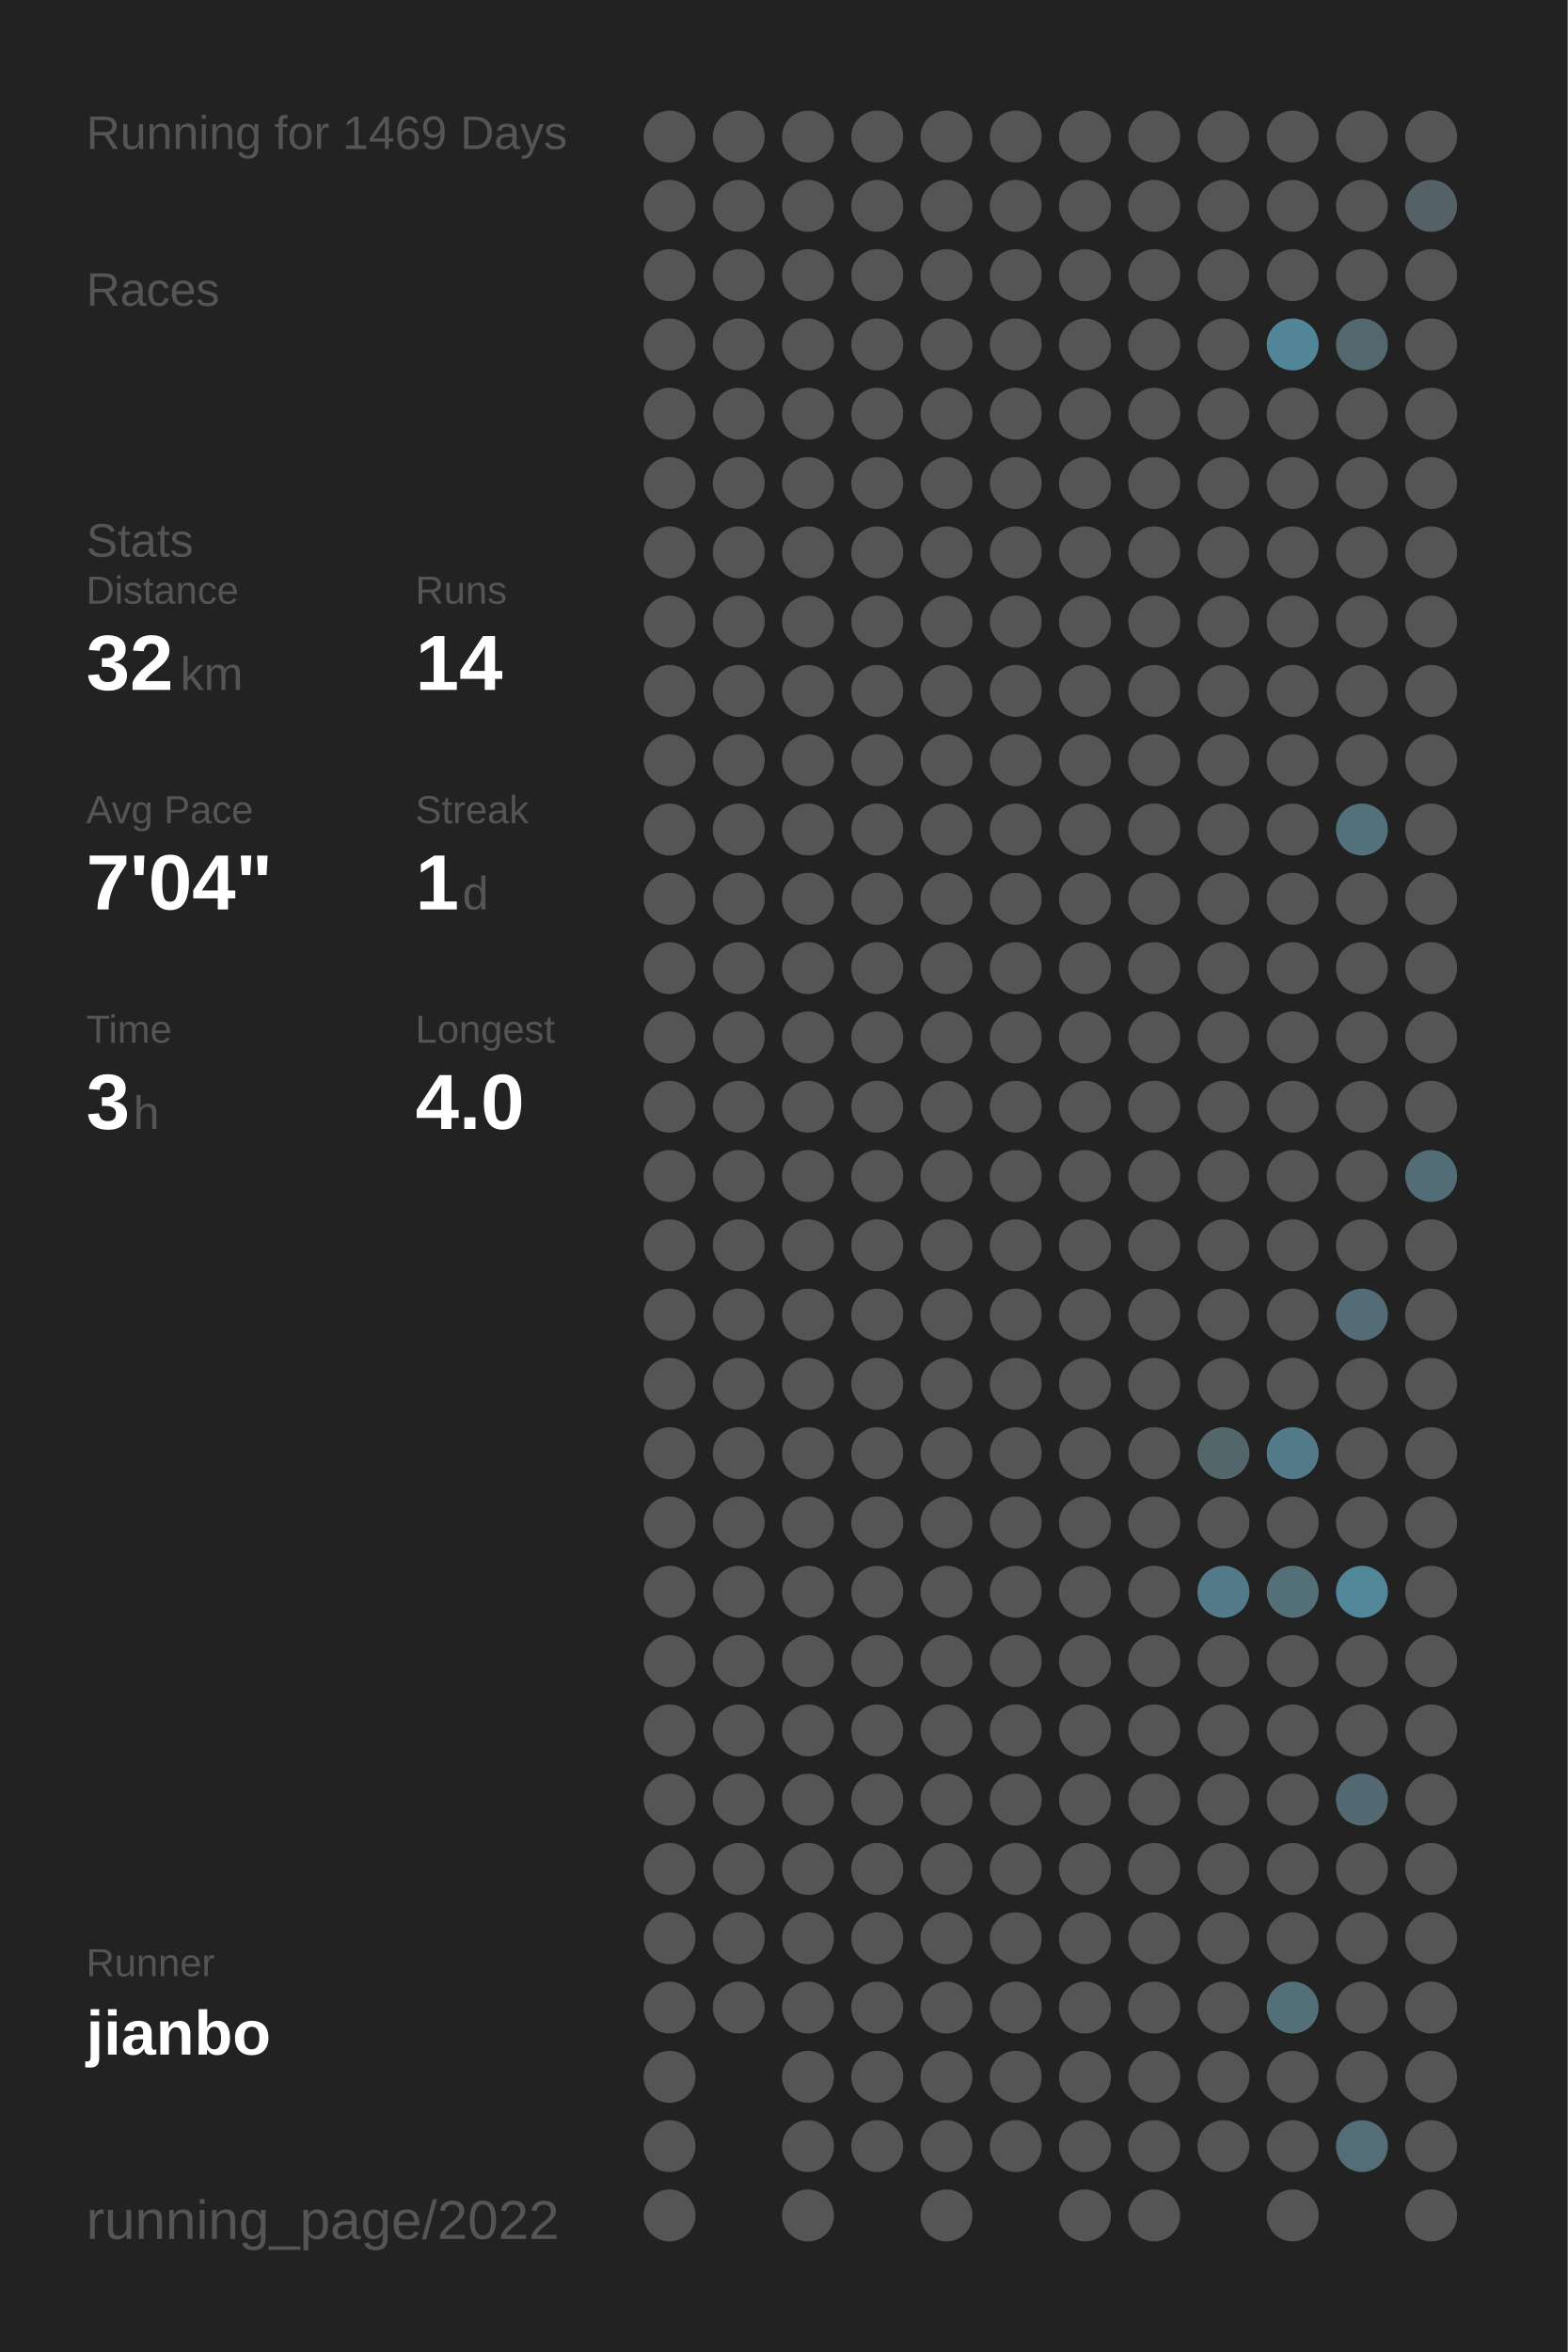
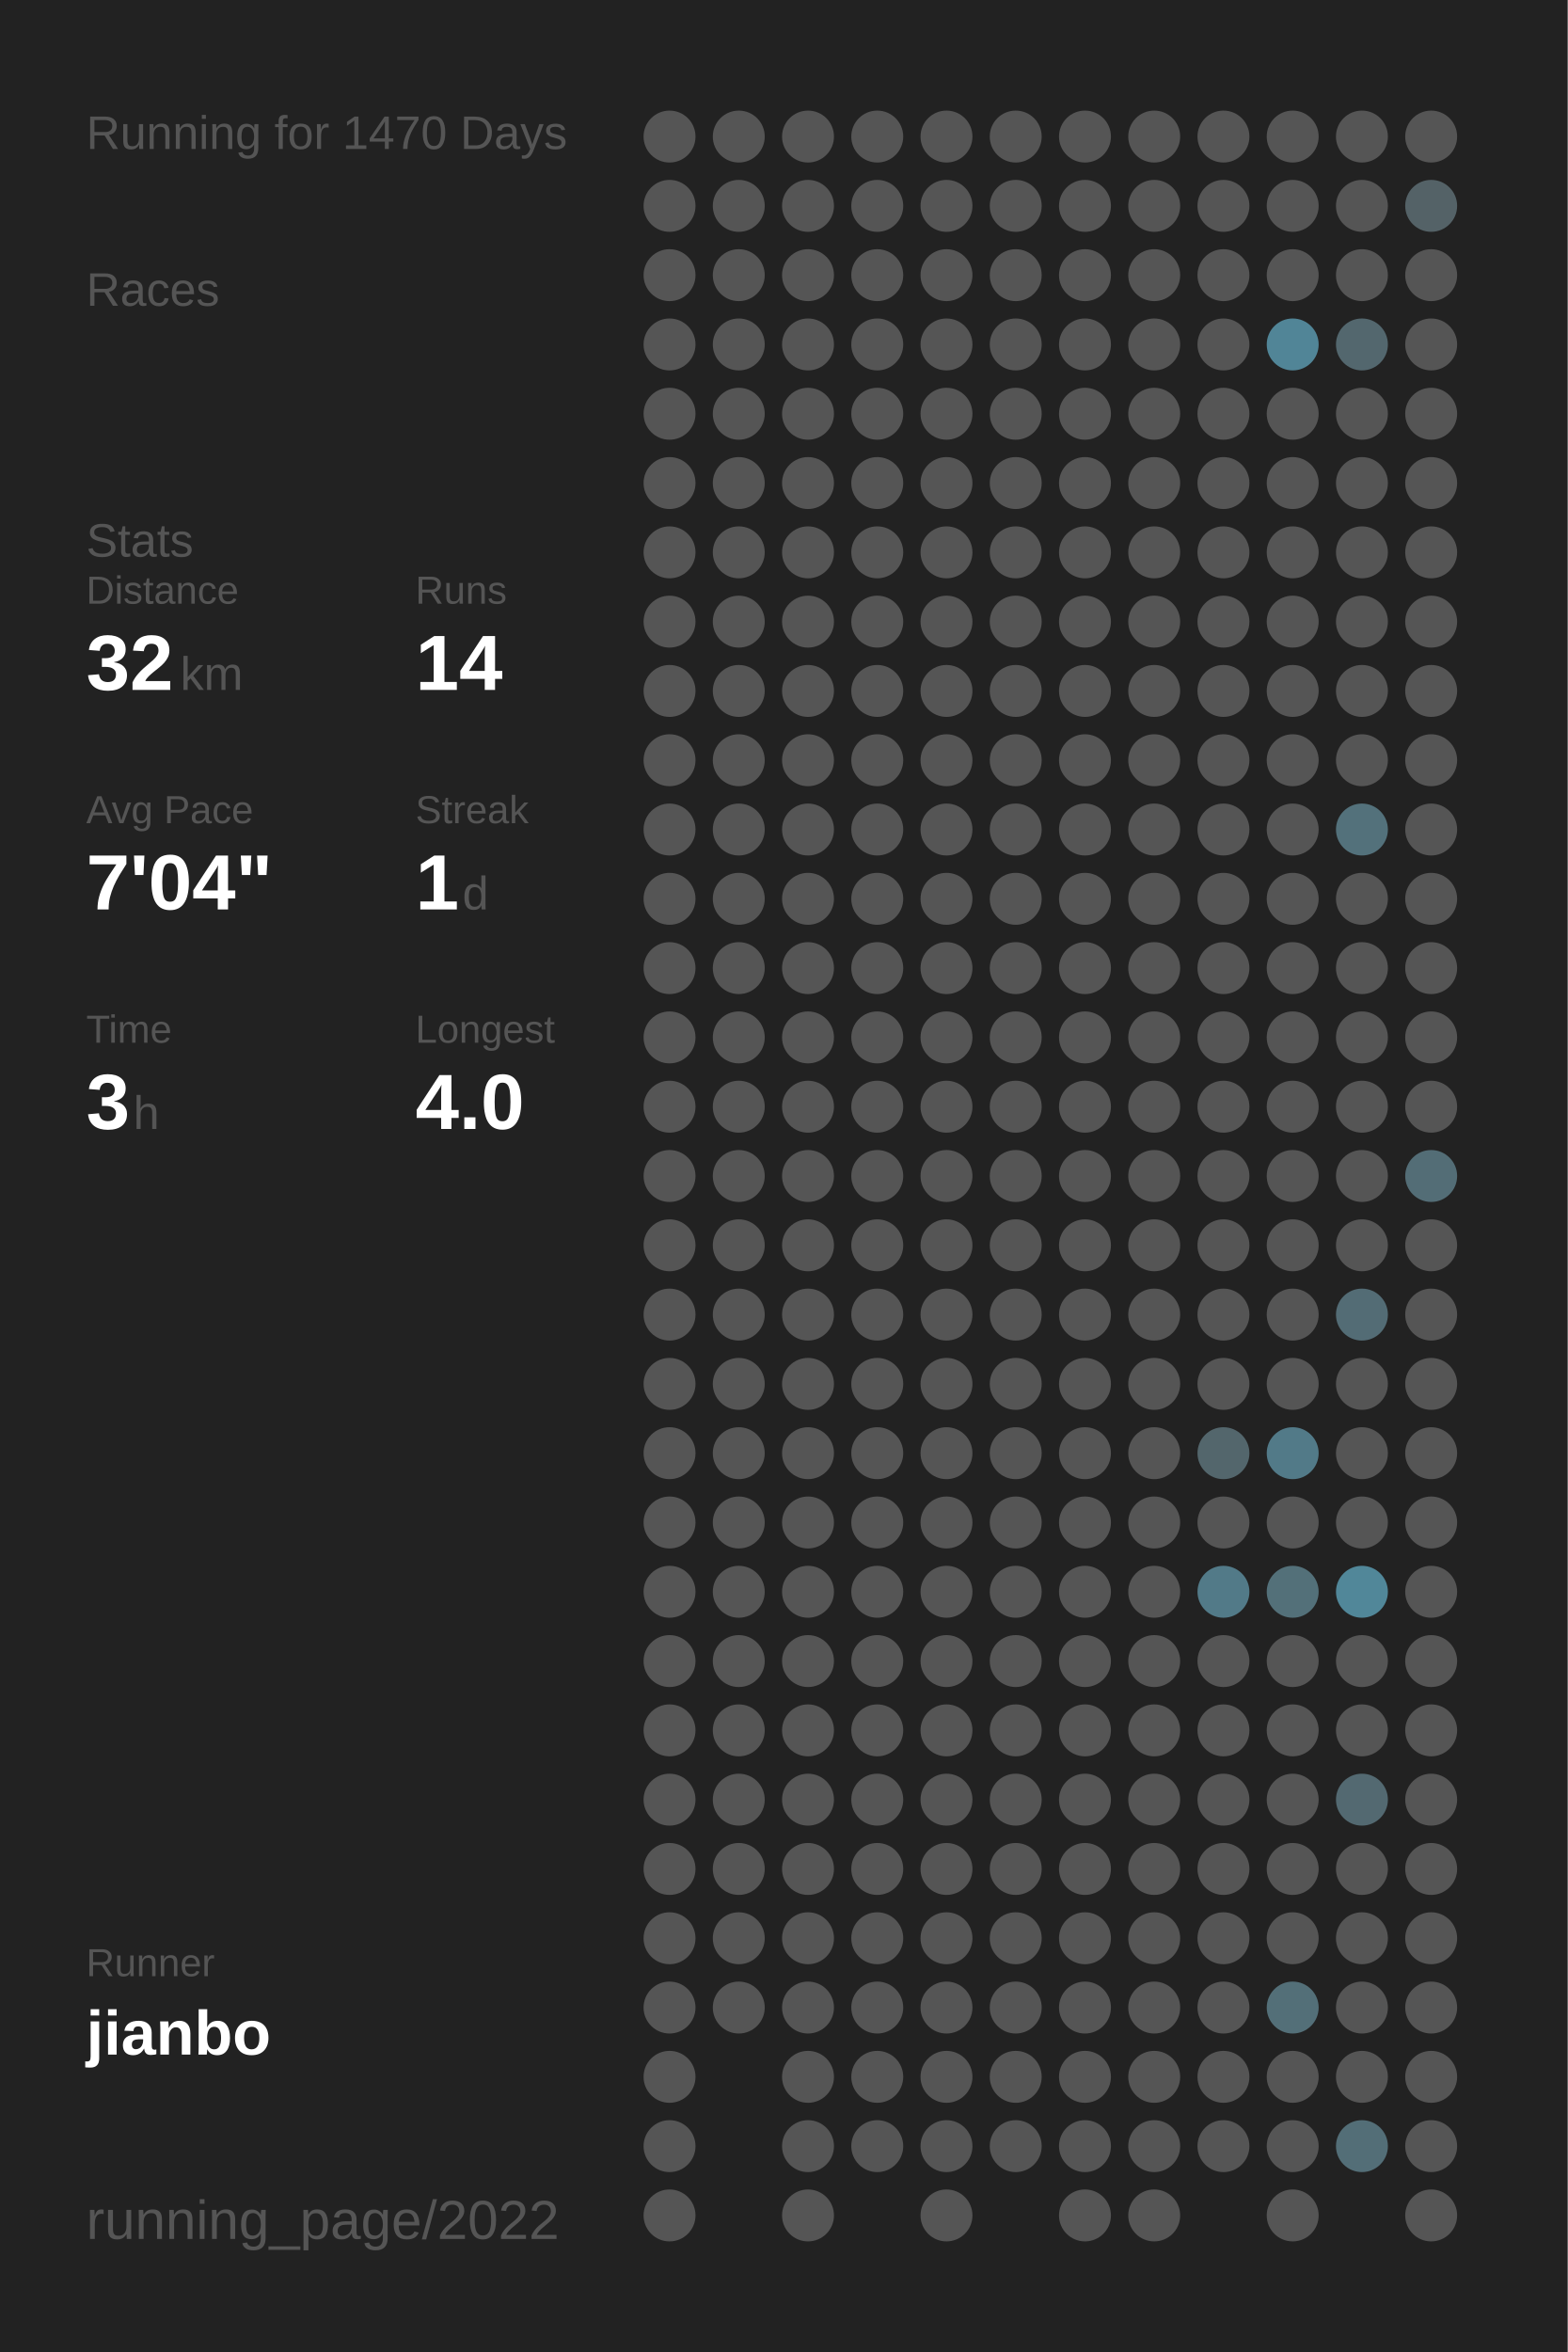
<svg xmlns="http://www.w3.org/2000/svg" baseProfile="full" height="300mm" version="1.1" viewBox="0,0,200,300" width="200mm">
  <defs />
  <rect fill="#222222" height="300" width="200" x="0" y="0" />
-   <text fill="#555555" style="font-size:6px; font-family:Arial;" x="11" y="19">Running for 1469 Days</text>
+   <text fill="#555555" style="font-size:6px; font-family:Arial;" x="11" y="19">Running for 1470 Days</text>
  <text fill="#555555" style="font-size:6px; font-family:Arial;" x="11" y="39">Races</text>
  <text fill="#555555" style="font-size:6px; font-family:Arial;" x="11" y="71">Stats</text>
  <text fill="#555555" style="font-size:5px; font-family:Arial;" x="11" y="77">Distance</text>
  <text fill="#FFFFFF" style="font-size:10px; font-family:Arial; font-weight:bold;" x="11" y="88">32</text>
  <text fill="#555555" style="font-size:6px; font-family:Arial;" x="23" y="88">km</text>
  <text fill="#555555" style="font-size:5px; font-family:Arial;" x="53" y="77">Runs</text>
  <text fill="#FFFFFF" style="font-size:10px; font-family:Arial; font-weight:bold;" x="53" y="88">14</text>
  <text fill="#555555" style="font-size:5px; font-family:Arial;" x="11" y="105">Avg Pace</text>
  <text fill="#FFFFFF" style="font-size:10px; font-family:Arial; font-weight:bold;" x="11" y="116">7'04"</text>
  <text fill="#555555" style="font-size:5px; font-family:Arial;" x="53" y="105">Streak</text>
  <text fill="#FFFFFF" style="font-size:10px; font-family:Arial; font-weight:bold;" x="53" y="116">1</text>
  <text fill="#555555" style="font-size:6px; font-family:Arial;" x="59" y="116">d</text>
  <text fill="#555555" style="font-size:5px; font-family:Arial;" x="11" y="133">Time</text>
  <text fill="#FFFFFF" style="font-size:10px; font-family:Arial; font-weight:bold;" x="11" y="144">3</text>
  <text fill="#555555" style="font-size:6px; font-family:Arial;" x="17" y="144">h</text>
  <text fill="#555555" style="font-size:5px; font-family:Arial;" x="53" y="133">Longest</text>
  <text fill="#FFFFFF" style="font-size:10px; font-family:Arial; font-weight:bold;" x="53" y="144">4.0</text>
  <text fill="#555555" style="font-size:5px; font-family:Arial;" x="11" y="252.065">Runner</text>
  <text fill="#FFFFFF" style="font-size:8px; font-family:Arial; font-weight:bold;" x="11" y="262.065">jianbo</text>
  <text fill="#555555" style="font-size:7px; font-family:Arial;" x="11" y="285.581">running_page/2022</text>
  <circle cx="85.417" cy="17.419" fill="#555555" r="3.312" />
  <circle cx="85.417" cy="26.258" fill="#555555" r="3.312" />
  <circle cx="85.417" cy="35.097" fill="#555555" r="3.312" />
  <circle cx="85.417" cy="43.935" fill="#555555" r="3.312" />
  <circle cx="85.417" cy="52.774" fill="#555555" r="3.312" />
  <circle cx="85.417" cy="61.613" fill="#555555" r="3.312" />
  <circle cx="85.417" cy="70.452" fill="#555555" r="3.312" />
  <circle cx="85.417" cy="79.29" fill="#555555" r="3.312" />
  <circle cx="85.417" cy="88.129" fill="#555555" r="3.312" />
  <circle cx="85.417" cy="96.968" fill="#555555" r="3.312" />
  <circle cx="85.417" cy="105.806" fill="#555555" r="3.312" />
  <circle cx="85.417" cy="114.645" fill="#555555" r="3.312" />
  <circle cx="85.417" cy="123.484" fill="#555555" r="3.312" />
  <circle cx="85.417" cy="132.323" fill="#555555" r="3.312" />
  <circle cx="85.417" cy="141.161" fill="#555555" r="3.312" />
  <circle cx="85.417" cy="150" fill="#555555" r="3.312" />
  <circle cx="85.417" cy="158.839" fill="#555555" r="3.312" />
  <circle cx="85.417" cy="167.677" fill="#555555" r="3.312" />
  <circle cx="85.417" cy="176.516" fill="#555555" r="3.312" />
  <circle cx="85.417" cy="185.355" fill="#555555" r="3.312" />
  <circle cx="85.417" cy="194.194" fill="#555555" r="3.312" />
  <circle cx="85.417" cy="203.032" fill="#555555" r="3.312" />
  <circle cx="85.417" cy="211.871" fill="#555555" r="3.312" />
  <circle cx="85.417" cy="220.71" fill="#555555" r="3.312" />
  <circle cx="85.417" cy="229.548" fill="#555555" r="3.312" />
  <circle cx="85.417" cy="238.387" fill="#555555" r="3.312" />
  <circle cx="85.417" cy="247.226" fill="#555555" r="3.312" />
  <circle cx="85.417" cy="256.065" fill="#555555" r="3.312" />
  <circle cx="85.417" cy="264.903" fill="#555555" r="3.312" />
  <circle cx="85.417" cy="273.742" fill="#555555" r="3.312" />
  <circle cx="85.417" cy="282.581" fill="#555555" r="3.312" />
  <circle cx="94.25" cy="17.419" fill="#555555" r="3.312" />
  <circle cx="94.25" cy="26.258" fill="#555555" r="3.312" />
  <circle cx="94.25" cy="35.097" fill="#555555" r="3.312" />
  <circle cx="94.25" cy="43.935" fill="#555555" r="3.312" />
  <circle cx="94.25" cy="52.774" fill="#555555" r="3.312" />
  <circle cx="94.25" cy="61.613" fill="#555555" r="3.312" />
  <circle cx="94.25" cy="70.452" fill="#555555" r="3.312" />
  <circle cx="94.25" cy="79.29" fill="#555555" r="3.312" />
  <circle cx="94.25" cy="88.129" fill="#555555" r="3.312" />
  <circle cx="94.25" cy="96.968" fill="#555555" r="3.312" />
  <circle cx="94.25" cy="105.806" fill="#555555" r="3.312" />
  <circle cx="94.25" cy="114.645" fill="#555555" r="3.312" />
  <circle cx="94.25" cy="123.484" fill="#555555" r="3.312" />
  <circle cx="94.25" cy="132.323" fill="#555555" r="3.312" />
  <circle cx="94.25" cy="141.161" fill="#555555" r="3.312" />
  <circle cx="94.25" cy="150" fill="#555555" r="3.312" />
  <circle cx="94.25" cy="158.839" fill="#555555" r="3.312" />
  <circle cx="94.25" cy="167.677" fill="#555555" r="3.312" />
  <circle cx="94.25" cy="176.516" fill="#555555" r="3.312" />
  <circle cx="94.25" cy="185.355" fill="#555555" r="3.312" />
  <circle cx="94.25" cy="194.194" fill="#555555" r="3.312" />
  <circle cx="94.25" cy="203.032" fill="#555555" r="3.312" />
  <circle cx="94.25" cy="211.871" fill="#555555" r="3.312" />
  <circle cx="94.25" cy="220.71" fill="#555555" r="3.312" />
  <circle cx="94.25" cy="229.548" fill="#555555" r="3.312" />
  <circle cx="94.25" cy="238.387" fill="#555555" r="3.312" />
  <circle cx="94.25" cy="247.226" fill="#555555" r="3.312" />
  <circle cx="94.25" cy="256.065" fill="#555555" r="3.312" />
  <circle cx="103.083" cy="17.419" fill="#555555" r="3.312" />
  <circle cx="103.083" cy="26.258" fill="#555555" r="3.312" />
  <circle cx="103.083" cy="35.097" fill="#555555" r="3.312" />
  <circle cx="103.083" cy="43.935" fill="#555555" r="3.312" />
  <circle cx="103.083" cy="52.774" fill="#555555" r="3.312" />
  <circle cx="103.083" cy="61.613" fill="#555555" r="3.312" />
  <circle cx="103.083" cy="70.452" fill="#555555" r="3.312" />
  <circle cx="103.083" cy="79.29" fill="#555555" r="3.312" />
  <circle cx="103.083" cy="88.129" fill="#555555" r="3.312" />
  <circle cx="103.083" cy="96.968" fill="#555555" r="3.312" />
  <circle cx="103.083" cy="105.806" fill="#555555" r="3.312" />
  <circle cx="103.083" cy="114.645" fill="#555555" r="3.312" />
  <circle cx="103.083" cy="123.484" fill="#555555" r="3.312" />
  <circle cx="103.083" cy="132.323" fill="#555555" r="3.312" />
  <circle cx="103.083" cy="141.161" fill="#555555" r="3.312" />
  <circle cx="103.083" cy="150" fill="#555555" r="3.312" />
  <circle cx="103.083" cy="158.839" fill="#555555" r="3.312" />
  <circle cx="103.083" cy="167.677" fill="#555555" r="3.312" />
  <circle cx="103.083" cy="176.516" fill="#555555" r="3.312" />
  <circle cx="103.083" cy="185.355" fill="#555555" r="3.312" />
  <circle cx="103.083" cy="194.194" fill="#555555" r="3.312" />
  <circle cx="103.083" cy="203.032" fill="#555555" r="3.312" />
  <circle cx="103.083" cy="211.871" fill="#555555" r="3.312" />
  <circle cx="103.083" cy="220.71" fill="#555555" r="3.312" />
  <circle cx="103.083" cy="229.548" fill="#555555" r="3.312" />
  <circle cx="103.083" cy="238.387" fill="#555555" r="3.312" />
  <circle cx="103.083" cy="247.226" fill="#555555" r="3.312" />
  <circle cx="103.083" cy="256.065" fill="#555555" r="3.312" />
  <circle cx="103.083" cy="264.903" fill="#555555" r="3.312" />
  <circle cx="103.083" cy="273.742" fill="#555555" r="3.312" />
  <circle cx="103.083" cy="282.581" fill="#555555" r="3.312" />
  <circle cx="111.917" cy="17.419" fill="#555555" r="3.312" />
  <circle cx="111.917" cy="26.258" fill="#555555" r="3.312" />
  <circle cx="111.917" cy="35.097" fill="#555555" r="3.312" />
  <circle cx="111.917" cy="43.935" fill="#555555" r="3.312" />
  <circle cx="111.917" cy="52.774" fill="#555555" r="3.312" />
  <circle cx="111.917" cy="61.613" fill="#555555" r="3.312" />
  <circle cx="111.917" cy="70.452" fill="#555555" r="3.312" />
  <circle cx="111.917" cy="79.29" fill="#555555" r="3.312" />
  <circle cx="111.917" cy="88.129" fill="#555555" r="3.312" />
  <circle cx="111.917" cy="96.968" fill="#555555" r="3.312" />
  <circle cx="111.917" cy="105.806" fill="#555555" r="3.312" />
  <circle cx="111.917" cy="114.645" fill="#555555" r="3.312" />
  <circle cx="111.917" cy="123.484" fill="#555555" r="3.312" />
  <circle cx="111.917" cy="132.323" fill="#555555" r="3.312" />
  <circle cx="111.917" cy="141.161" fill="#555555" r="3.312" />
  <circle cx="111.917" cy="150" fill="#555555" r="3.312" />
  <circle cx="111.917" cy="158.839" fill="#555555" r="3.312" />
  <circle cx="111.917" cy="167.677" fill="#555555" r="3.312" />
  <circle cx="111.917" cy="176.516" fill="#555555" r="3.312" />
  <circle cx="111.917" cy="185.355" fill="#555555" r="3.312" />
  <circle cx="111.917" cy="194.194" fill="#555555" r="3.312" />
  <circle cx="111.917" cy="203.032" fill="#555555" r="3.312" />
  <circle cx="111.917" cy="211.871" fill="#555555" r="3.312" />
  <circle cx="111.917" cy="220.71" fill="#555555" r="3.312" />
  <circle cx="111.917" cy="229.548" fill="#555555" r="3.312" />
  <circle cx="111.917" cy="238.387" fill="#555555" r="3.312" />
  <circle cx="111.917" cy="247.226" fill="#555555" r="3.312" />
  <circle cx="111.917" cy="256.065" fill="#555555" r="3.312" />
  <circle cx="111.917" cy="264.903" fill="#555555" r="3.312" />
  <circle cx="111.917" cy="273.742" fill="#555555" r="3.312" />
  <circle cx="120.75" cy="17.419" fill="#555555" r="3.312" />
  <circle cx="120.75" cy="26.258" fill="#555555" r="3.312" />
  <circle cx="120.75" cy="35.097" fill="#555555" r="3.312" />
  <circle cx="120.75" cy="43.935" fill="#555555" r="3.312" />
  <circle cx="120.75" cy="52.774" fill="#555555" r="3.312" />
  <circle cx="120.75" cy="61.613" fill="#555555" r="3.312" />
  <circle cx="120.75" cy="70.452" fill="#555555" r="3.312" />
  <circle cx="120.75" cy="79.29" fill="#555555" r="3.312" />
  <circle cx="120.75" cy="88.129" fill="#555555" r="3.312" />
  <circle cx="120.75" cy="96.968" fill="#555555" r="3.312" />
  <circle cx="120.75" cy="105.806" fill="#555555" r="3.312" />
  <circle cx="120.75" cy="114.645" fill="#555555" r="3.312" />
  <circle cx="120.75" cy="123.484" fill="#555555" r="3.312" />
  <circle cx="120.75" cy="132.323" fill="#555555" r="3.312" />
  <circle cx="120.75" cy="141.161" fill="#555555" r="3.312" />
  <circle cx="120.75" cy="150" fill="#555555" r="3.312" />
  <circle cx="120.75" cy="158.839" fill="#555555" r="3.312" />
  <circle cx="120.75" cy="167.677" fill="#555555" r="3.312" />
  <circle cx="120.75" cy="176.516" fill="#555555" r="3.312" />
  <circle cx="120.75" cy="185.355" fill="#555555" r="3.312" />
  <circle cx="120.75" cy="194.194" fill="#555555" r="3.312" />
  <circle cx="120.75" cy="203.032" fill="#555555" r="3.312" />
  <circle cx="120.75" cy="211.871" fill="#555555" r="3.312" />
  <circle cx="120.75" cy="220.71" fill="#555555" r="3.312" />
  <circle cx="120.75" cy="229.548" fill="#555555" r="3.312" />
  <circle cx="120.75" cy="238.387" fill="#555555" r="3.312" />
  <circle cx="120.75" cy="247.226" fill="#555555" r="3.312" />
  <circle cx="120.75" cy="256.065" fill="#555555" r="3.312" />
  <circle cx="120.75" cy="264.903" fill="#555555" r="3.312" />
  <circle cx="120.75" cy="273.742" fill="#555555" r="3.312" />
  <circle cx="120.75" cy="282.581" fill="#555555" r="3.312" />
  <circle cx="129.583" cy="17.419" fill="#555555" r="3.312" />
  <circle cx="129.583" cy="26.258" fill="#555555" r="3.312" />
  <circle cx="129.583" cy="35.097" fill="#555555" r="3.312" />
  <circle cx="129.583" cy="43.935" fill="#555555" r="3.312" />
  <circle cx="129.583" cy="52.774" fill="#555555" r="3.312" />
  <circle cx="129.583" cy="61.613" fill="#555555" r="3.312" />
  <circle cx="129.583" cy="70.452" fill="#555555" r="3.312" />
  <circle cx="129.583" cy="79.29" fill="#555555" r="3.312" />
  <circle cx="129.583" cy="88.129" fill="#555555" r="3.312" />
  <circle cx="129.583" cy="96.968" fill="#555555" r="3.312" />
  <circle cx="129.583" cy="105.806" fill="#555555" r="3.312" />
  <circle cx="129.583" cy="114.645" fill="#555555" r="3.312" />
  <circle cx="129.583" cy="123.484" fill="#555555" r="3.312" />
  <circle cx="129.583" cy="132.323" fill="#555555" r="3.312" />
  <circle cx="129.583" cy="141.161" fill="#555555" r="3.312" />
  <circle cx="129.583" cy="150" fill="#555555" r="3.312" />
  <circle cx="129.583" cy="158.839" fill="#555555" r="3.312" />
  <circle cx="129.583" cy="167.677" fill="#555555" r="3.312" />
  <circle cx="129.583" cy="176.516" fill="#555555" r="3.312" />
  <circle cx="129.583" cy="185.355" fill="#555555" r="3.312" />
  <circle cx="129.583" cy="194.194" fill="#555555" r="3.312" />
  <circle cx="129.583" cy="203.032" fill="#555555" r="3.312" />
  <circle cx="129.583" cy="211.871" fill="#555555" r="3.312" />
  <circle cx="129.583" cy="220.71" fill="#555555" r="3.312" />
  <circle cx="129.583" cy="229.548" fill="#555555" r="3.312" />
  <circle cx="129.583" cy="238.387" fill="#555555" r="3.312" />
  <circle cx="129.583" cy="247.226" fill="#555555" r="3.312" />
  <circle cx="129.583" cy="256.065" fill="#555555" r="3.312" />
  <circle cx="129.583" cy="264.903" fill="#555555" r="3.312" />
  <circle cx="129.583" cy="273.742" fill="#555555" r="3.312" />
  <circle cx="138.417" cy="17.419" fill="#555555" r="3.312" />
  <circle cx="138.417" cy="26.258" fill="#555555" r="3.312" />
  <circle cx="138.417" cy="35.097" fill="#555555" r="3.312" />
  <circle cx="138.417" cy="43.935" fill="#555555" r="3.312" />
  <circle cx="138.417" cy="52.774" fill="#555555" r="3.312" />
  <circle cx="138.417" cy="61.613" fill="#555555" r="3.312" />
  <circle cx="138.417" cy="70.452" fill="#555555" r="3.312" />
  <circle cx="138.417" cy="79.29" fill="#555555" r="3.312" />
  <circle cx="138.417" cy="88.129" fill="#555555" r="3.312" />
  <circle cx="138.417" cy="96.968" fill="#555555" r="3.312" />
  <circle cx="138.417" cy="105.806" fill="#555555" r="3.312" />
  <circle cx="138.417" cy="114.645" fill="#555555" r="3.312" />
  <circle cx="138.417" cy="123.484" fill="#555555" r="3.312" />
  <circle cx="138.417" cy="132.323" fill="#555555" r="3.312" />
  <circle cx="138.417" cy="141.161" fill="#555555" r="3.312" />
  <circle cx="138.417" cy="150" fill="#555555" r="3.312" />
  <circle cx="138.417" cy="158.839" fill="#555555" r="3.312" />
  <circle cx="138.417" cy="167.677" fill="#555555" r="3.312" />
  <circle cx="138.417" cy="176.516" fill="#555555" r="3.312" />
  <circle cx="138.417" cy="185.355" fill="#555555" r="3.312" />
  <circle cx="138.417" cy="194.194" fill="#555555" r="3.312" />
  <circle cx="138.417" cy="203.032" fill="#555555" r="3.312" />
  <circle cx="138.417" cy="211.871" fill="#555555" r="3.312" />
  <circle cx="138.417" cy="220.71" fill="#555555" r="3.312" />
  <circle cx="138.417" cy="229.548" fill="#555555" r="3.312" />
  <circle cx="138.417" cy="238.387" fill="#555555" r="3.312" />
  <circle cx="138.417" cy="247.226" fill="#555555" r="3.312" />
  <circle cx="138.417" cy="256.065" fill="#555555" r="3.312" />
  <circle cx="138.417" cy="264.903" fill="#555555" r="3.312" />
  <circle cx="138.417" cy="273.742" fill="#555555" r="3.312" />
  <circle cx="138.417" cy="282.581" fill="#555555" r="3.312" />
  <circle cx="147.25" cy="17.419" fill="#555555" r="3.312" />
  <circle cx="147.25" cy="26.258" fill="#555555" r="3.312" />
  <circle cx="147.25" cy="35.097" fill="#555555" r="3.312" />
  <circle cx="147.25" cy="43.935" fill="#555555" r="3.312" />
  <circle cx="147.25" cy="52.774" fill="#555555" r="3.312" />
  <circle cx="147.25" cy="61.613" fill="#555555" r="3.312" />
  <circle cx="147.25" cy="70.452" fill="#555555" r="3.312" />
  <circle cx="147.25" cy="79.29" fill="#555555" r="3.312" />
  <circle cx="147.25" cy="88.129" fill="#555555" r="3.312" />
  <circle cx="147.25" cy="96.968" fill="#555555" r="3.312" />
  <circle cx="147.25" cy="105.806" fill="#555555" r="3.312" />
  <circle cx="147.25" cy="114.645" fill="#555555" r="3.312" />
  <circle cx="147.25" cy="123.484" fill="#555555" r="3.312" />
  <circle cx="147.25" cy="132.323" fill="#555555" r="3.312" />
  <circle cx="147.25" cy="141.161" fill="#555555" r="3.312" />
  <circle cx="147.25" cy="150" fill="#555555" r="3.312" />
  <circle cx="147.25" cy="158.839" fill="#555555" r="3.312" />
  <circle cx="147.25" cy="167.677" fill="#555555" r="3.312" />
  <circle cx="147.25" cy="176.516" fill="#555555" r="3.312" />
  <circle cx="147.25" cy="185.355" fill="#555555" r="3.312" />
  <circle cx="147.25" cy="194.194" fill="#555555" r="3.312" />
  <circle cx="147.25" cy="203.032" fill="#555555" r="3.312" />
  <circle cx="147.25" cy="211.871" fill="#555555" r="3.312" />
  <circle cx="147.25" cy="220.71" fill="#555555" r="3.312" />
  <circle cx="147.25" cy="229.548" fill="#555555" r="3.312" />
  <circle cx="147.25" cy="238.387" fill="#555555" r="3.312" />
  <circle cx="147.25" cy="247.226" fill="#555555" r="3.312" />
  <circle cx="147.25" cy="256.065" fill="#555555" r="3.312" />
  <circle cx="147.25" cy="264.903" fill="#555555" r="3.312" />
  <circle cx="147.25" cy="273.742" fill="#555555" r="3.312" />
  <circle cx="147.25" cy="282.581" fill="#555555" r="3.312" />
  <circle cx="156.083" cy="17.419" fill="#555555" r="3.312" />
  <circle cx="156.083" cy="26.258" fill="#555555" r="3.312" />
  <circle cx="156.083" cy="35.097" fill="#555555" r="3.312" />
  <circle cx="156.083" cy="43.935" fill="#555555" r="3.312" />
  <circle cx="156.083" cy="52.774" fill="#555555" r="3.312" />
  <circle cx="156.083" cy="61.613" fill="#555555" r="3.312" />
  <circle cx="156.083" cy="70.452" fill="#555555" r="3.312" />
  <circle cx="156.083" cy="79.29" fill="#555555" r="3.312" />
  <circle cx="156.083" cy="88.129" fill="#555555" r="3.312" />
  <circle cx="156.083" cy="96.968" fill="#555555" r="3.312" />
  <circle cx="156.083" cy="105.806" fill="#555555" r="3.312" />
  <circle cx="156.083" cy="114.645" fill="#555555" r="3.312" />
  <circle cx="156.083" cy="123.484" fill="#555555" r="3.312" />
  <circle cx="156.083" cy="132.323" fill="#555555" r="3.312" />
  <circle cx="156.083" cy="141.161" fill="#555555" r="3.312" />
  <circle cx="156.083" cy="150" fill="#555555" r="3.312" />
  <circle cx="156.083" cy="158.839" fill="#555555" r="3.312" />
  <circle cx="156.083" cy="167.677" fill="#555555" r="3.312" />
  <circle cx="156.083" cy="176.516" fill="#555555" r="3.312" />
  <circle cx="156.083" cy="185.355" fill="#53666c" r="3.312" />
  <circle cx="156.083" cy="194.194" fill="#555555" r="3.312" />
  <circle cx="156.083" cy="203.032" fill="#527a88" r="3.312" />
  <circle cx="156.083" cy="211.871" fill="#555555" r="3.312" />
  <circle cx="156.083" cy="220.71" fill="#555555" r="3.312" />
  <circle cx="156.083" cy="229.548" fill="#555555" r="3.312" />
  <circle cx="156.083" cy="238.387" fill="#555555" r="3.312" />
  <circle cx="156.083" cy="247.226" fill="#555555" r="3.312" />
  <circle cx="156.083" cy="256.065" fill="#555555" r="3.312" />
  <circle cx="156.083" cy="264.903" fill="#555555" r="3.312" />
  <circle cx="156.083" cy="273.742" fill="#555555" r="3.312" />
  <circle cx="164.917" cy="17.419" fill="#555555" r="3.312" />
  <circle cx="164.917" cy="26.258" fill="#555555" r="3.312" />
  <circle cx="164.917" cy="35.097" fill="#555555" r="3.312" />
  <circle cx="164.917" cy="43.935" fill="#518597" r="3.312" />
  <circle cx="164.917" cy="52.774" fill="#555555" r="3.312" />
  <circle cx="164.917" cy="61.613" fill="#555555" r="3.312" />
  <circle cx="164.917" cy="70.452" fill="#555555" r="3.312" />
  <circle cx="164.917" cy="79.29" fill="#555555" r="3.312" />
  <circle cx="164.917" cy="88.129" fill="#555555" r="3.312" />
  <circle cx="164.917" cy="96.968" fill="#555555" r="3.312" />
  <circle cx="164.917" cy="105.806" fill="#555555" r="3.312" />
  <circle cx="164.917" cy="114.645" fill="#555555" r="3.312" />
  <circle cx="164.917" cy="123.484" fill="#555555" r="3.312" />
  <circle cx="164.917" cy="132.323" fill="#555555" r="3.312" />
  <circle cx="164.917" cy="141.161" fill="#555555" r="3.312" />
  <circle cx="164.917" cy="150" fill="#555555" r="3.312" />
  <circle cx="164.917" cy="158.839" fill="#555555" r="3.312" />
  <circle cx="164.917" cy="167.677" fill="#555555" r="3.312" />
  <circle cx="164.917" cy="176.516" fill="#555555" r="3.312" />
  <circle cx="164.917" cy="185.355" fill="#527a88" r="3.312" />
  <circle cx="164.917" cy="194.194" fill="#555555" r="3.312" />
  <circle cx="164.917" cy="203.032" fill="#537079" r="3.312" />
  <circle cx="164.917" cy="211.871" fill="#555555" r="3.312" />
  <circle cx="164.917" cy="220.71" fill="#555555" r="3.312" />
  <circle cx="164.917" cy="229.548" fill="#555555" r="3.312" />
  <circle cx="164.917" cy="238.387" fill="#555555" r="3.312" />
  <circle cx="164.917" cy="247.226" fill="#555555" r="3.312" />
  <circle cx="164.917" cy="256.065" fill="#536f78" r="3.312" />
  <circle cx="164.917" cy="264.903" fill="#555555" r="3.312" />
  <circle cx="164.917" cy="273.742" fill="#555555" r="3.312" />
  <circle cx="164.917" cy="282.581" fill="#555555" r="3.312" />
  <circle cx="173.75" cy="17.419" fill="#555555" r="3.312" />
  <circle cx="173.75" cy="26.258" fill="#555555" r="3.312" />
  <circle cx="173.75" cy="35.097" fill="#555555" r="3.312" />
  <circle cx="173.75" cy="43.935" fill="#53676e" r="3.312" />
  <circle cx="173.75" cy="52.774" fill="#555555" r="3.312" />
  <circle cx="173.75" cy="61.613" fill="#555555" r="3.312" />
  <circle cx="173.75" cy="70.452" fill="#555555" r="3.312" />
  <circle cx="173.75" cy="79.29" fill="#555555" r="3.312" />
  <circle cx="173.75" cy="88.129" fill="#555555" r="3.312" />
  <circle cx="173.75" cy="96.968" fill="#555555" r="3.312" />
  <circle cx="173.75" cy="105.806" fill="#53717b" r="3.312" />
  <circle cx="173.75" cy="114.645" fill="#555555" r="3.312" />
  <circle cx="173.75" cy="123.484" fill="#555555" r="3.312" />
  <circle cx="173.75" cy="132.323" fill="#555555" r="3.312" />
  <circle cx="173.75" cy="141.161" fill="#555555" r="3.312" />
  <circle cx="173.75" cy="150" fill="#555555" r="3.312" />
  <circle cx="173.75" cy="158.839" fill="#555555" r="3.312" />
  <circle cx="173.75" cy="167.677" fill="#536c75" r="3.312" />
  <circle cx="173.75" cy="176.516" fill="#555555" r="3.312" />
  <circle cx="173.75" cy="185.355" fill="#555555" r="3.312" />
  <circle cx="173.75" cy="194.194" fill="#555555" r="3.312" />
  <circle cx="173.75" cy="203.032" fill="#518799" r="3.312" />
  <circle cx="173.75" cy="211.871" fill="#555555" r="3.312" />
  <circle cx="173.75" cy="220.71" fill="#555555" r="3.312" />
  <circle cx="173.75" cy="229.548" fill="#536971" r="3.312" />
  <circle cx="173.75" cy="238.387" fill="#555555" r="3.312" />
  <circle cx="173.75" cy="247.226" fill="#555555" r="3.312" />
  <circle cx="173.75" cy="256.065" fill="#555555" r="3.312" />
  <circle cx="173.75" cy="264.903" fill="#555555" r="3.312" />
  <circle cx="173.75" cy="273.742" fill="#536e77" r="3.312" />
  <circle cx="182.583" cy="17.419" fill="#555555" r="3.312" />
  <circle cx="182.583" cy="26.258" fill="#546267" r="3.312" />
  <circle cx="182.583" cy="35.097" fill="#555555" r="3.312" />
  <circle cx="182.583" cy="43.935" fill="#555555" r="3.312" />
  <circle cx="182.583" cy="52.774" fill="#555555" r="3.312" />
  <circle cx="182.583" cy="61.613" fill="#555555" r="3.312" />
  <circle cx="182.583" cy="70.452" fill="#555555" r="3.312" />
  <circle cx="182.583" cy="79.29" fill="#555555" r="3.312" />
  <circle cx="182.583" cy="88.129" fill="#555555" r="3.312" />
  <circle cx="182.583" cy="96.968" fill="#555555" r="3.312" />
  <circle cx="182.583" cy="105.806" fill="#555555" r="3.312" />
  <circle cx="182.583" cy="114.645" fill="#555555" r="3.312" />
  <circle cx="182.583" cy="123.484" fill="#555555" r="3.312" />
  <circle cx="182.583" cy="132.323" fill="#555555" r="3.312" />
  <circle cx="182.583" cy="141.161" fill="#555555" r="3.312" />
  <circle cx="182.583" cy="150" fill="#536d76" r="3.312" />
  <circle cx="182.583" cy="158.839" fill="#555555" r="3.312" />
  <circle cx="182.583" cy="167.677" fill="#555555" r="3.312" />
  <circle cx="182.583" cy="176.516" fill="#555555" r="3.312" />
  <circle cx="182.583" cy="185.355" fill="#555555" r="3.312" />
  <circle cx="182.583" cy="194.194" fill="#555555" r="3.312" />
  <circle cx="182.583" cy="203.032" fill="#555555" r="3.312" />
  <circle cx="182.583" cy="211.871" fill="#555555" r="3.312" />
  <circle cx="182.583" cy="220.71" fill="#555555" r="3.312" />
  <circle cx="182.583" cy="229.548" fill="#555555" r="3.312" />
  <circle cx="182.583" cy="238.387" fill="#555555" r="3.312" />
  <circle cx="182.583" cy="247.226" fill="#555555" r="3.312" />
  <circle cx="182.583" cy="256.065" fill="#555555" r="3.312" />
  <circle cx="182.583" cy="264.903" fill="#555555" r="3.312" />
  <circle cx="182.583" cy="273.742" fill="#555555" r="3.312" />
  <circle cx="182.583" cy="282.581" fill="#555555" r="3.312" />
</svg>
